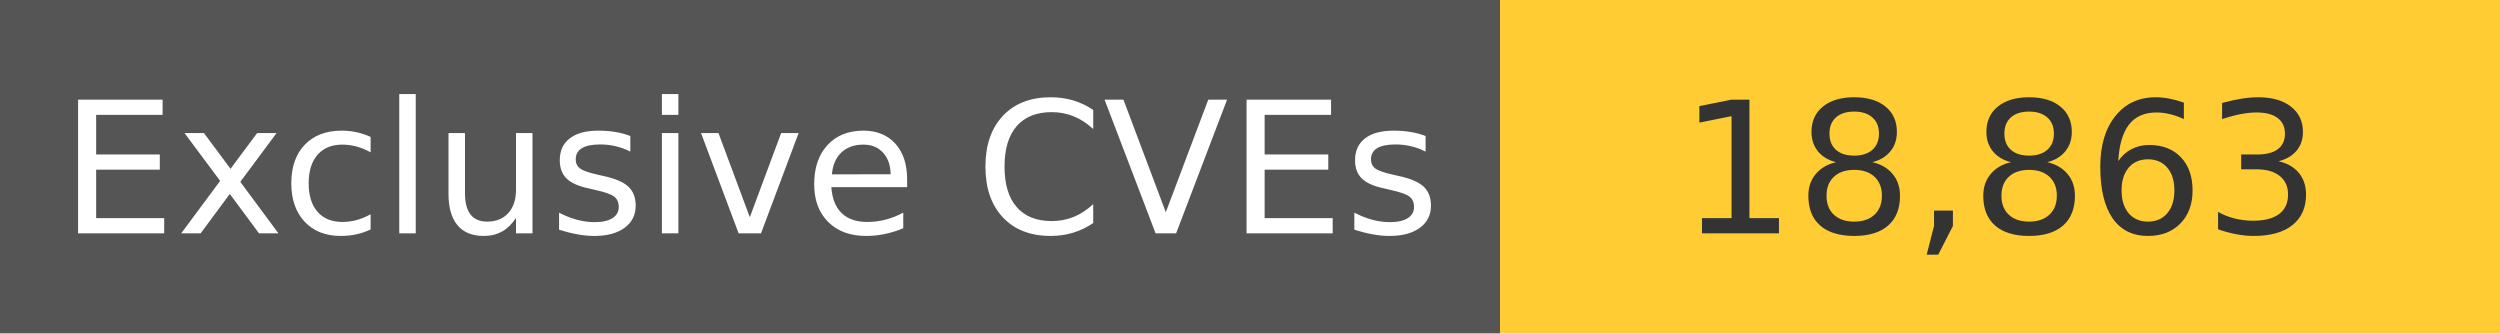
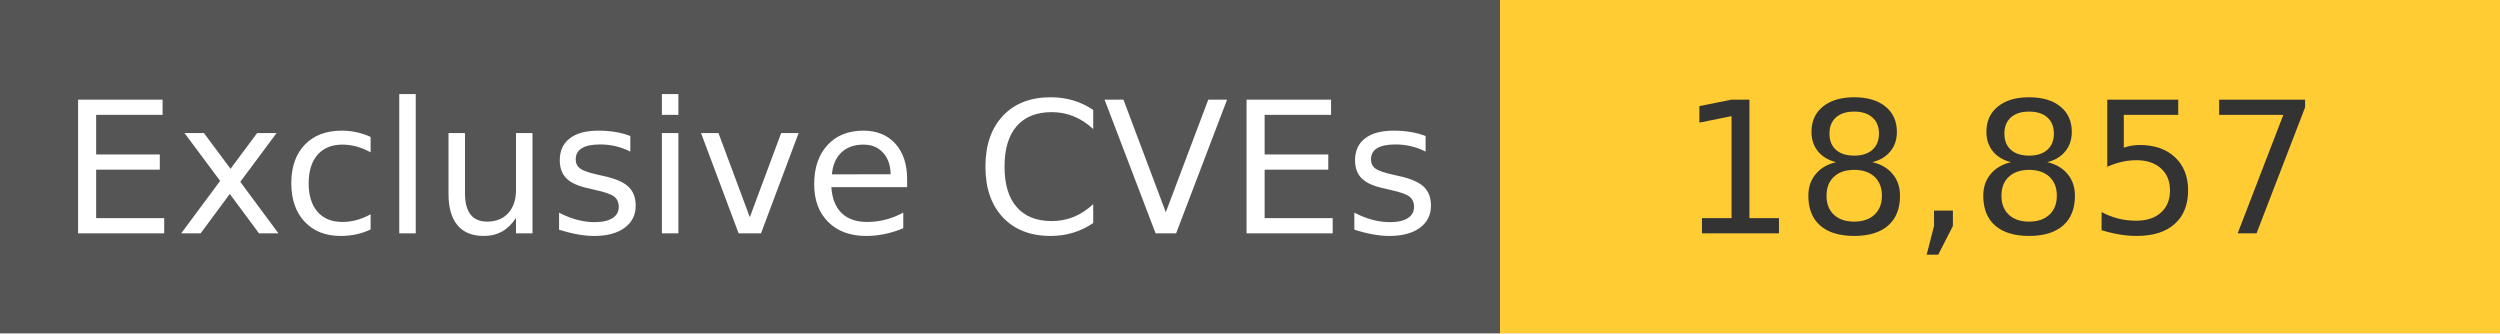
<svg xmlns="http://www.w3.org/2000/svg" width="150" height="20" role="img">
  <linearGradient id="s" x2="0" y2="100%">
    <stop offset="0" stop-color="#bbb" stop-opacity=".1" />
    <stop offset="1" stop-opacity=".1" />
  </linearGradient>
  <g>
    <rect width="90" height="20" fill="#555" />
    <rect x="90" width="267" height="20" fill="#ffcc33" />
  </g>
  <g fill="#fff" text-anchor="middle" font-family="Verdana,Geneva,DejaVu Sans,sans-serif" text-rendering="geometricPrecision" font-size="110">
    <text x="450" y="140" transform="scale(.1)" fill="#fff">
            Exclusive CVEs
        </text>
    <text x="1200" y="140" transform="scale(.1)" fill="#333">
-             18,863
+             18,857
        </text>
  </g>
</svg>
